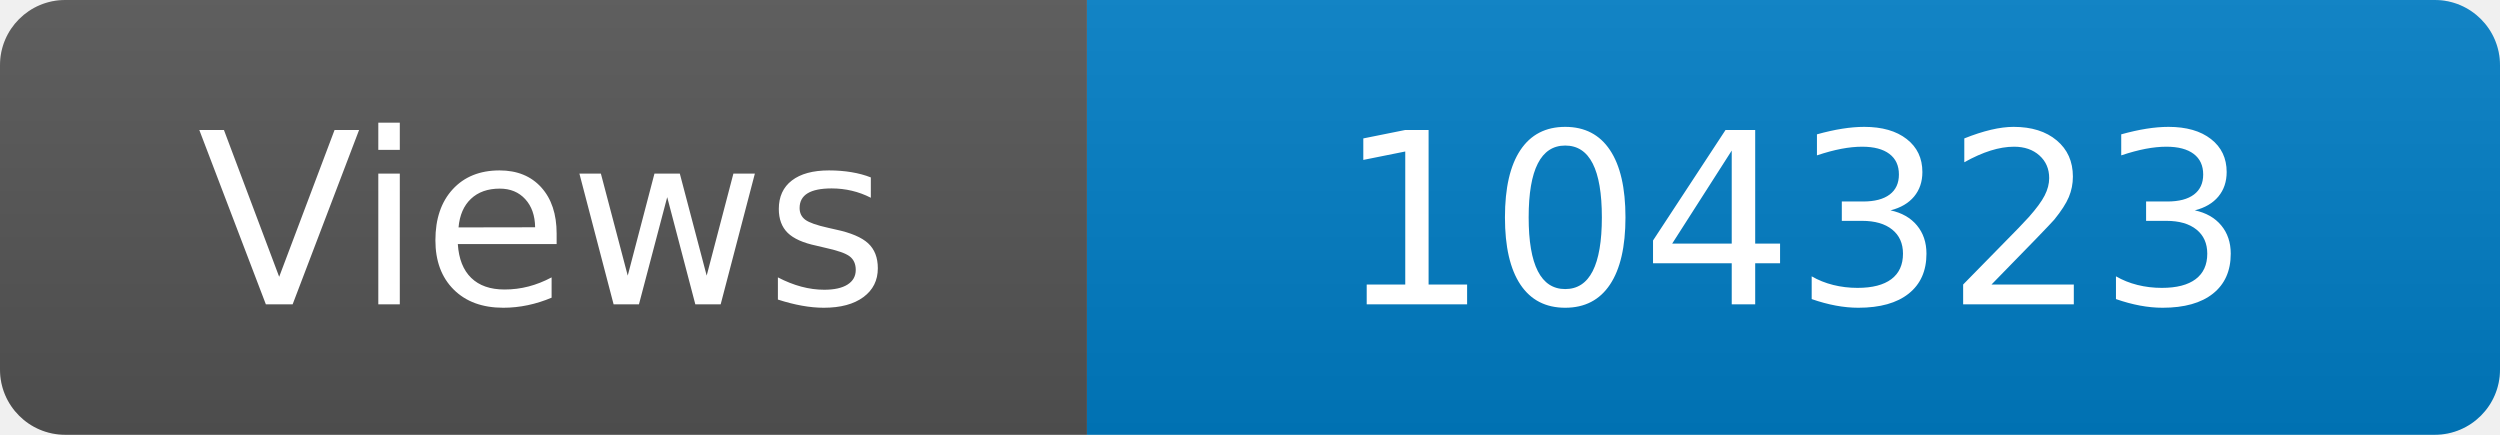
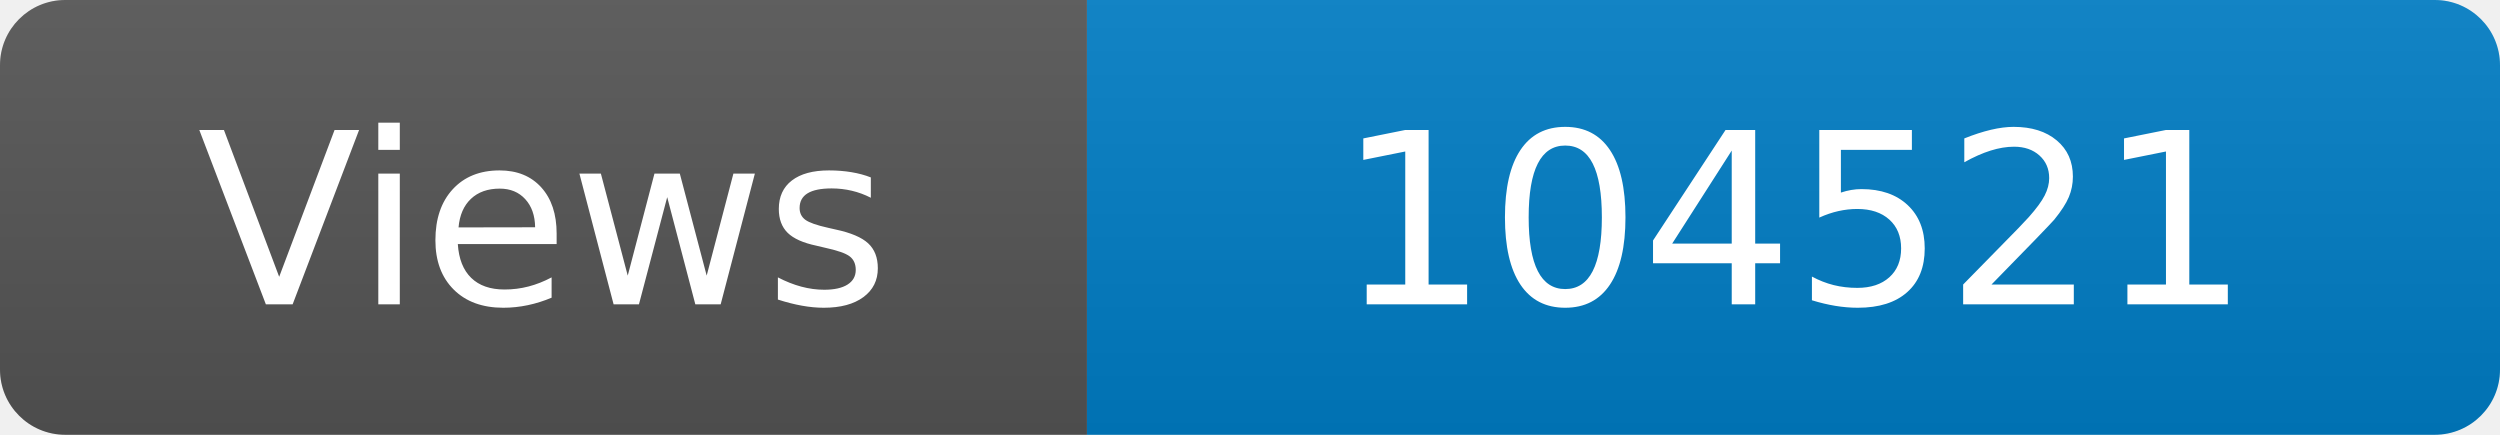
<svg xmlns="http://www.w3.org/2000/svg" width="115" height="20" role="img" aria-label="Maintained?: yes">
  <linearGradient id="s" x2="0" y2="100%">
    <stop offset="0" stop-color="#bbb" stop-opacity=".1" />
    <stop offset="1" stop-opacity=".1" />
  </linearGradient>
  <clipPath id="r">
    <rect width="115" height="20" rx="3" fill="#fff" />
  </clipPath>
  <g clip-path="url(#r)">
    <rect width="50" height="20" fill="#555" />
    <rect x="50" width="160" height="20" fill="#007ec6" />
    <rect width="115" height="20" fill="url(#s)" />
  </g>
  <g fill="#fff" text-anchor="middle" font-family="Verdana,Geneva,DejaVu Sans,sans-serif" font-size="110">
    <text x="250" y="140" transform="scale(.1)" fill="#fff">Views</text>
-     <text x="825" y="140" transform="scale(.1)" fill="#fff">104323</text>
+     <text x="825" y="140" transform="scale(.1)" fill="#fff">104521</text>
  </g>
</svg>
